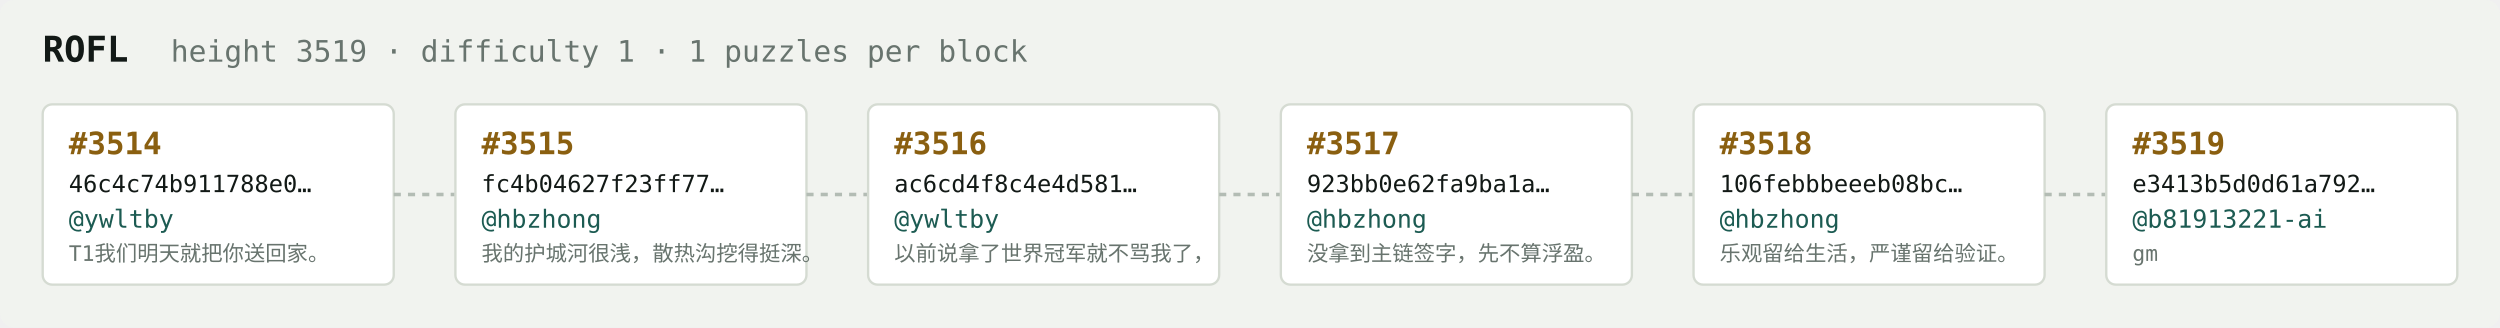
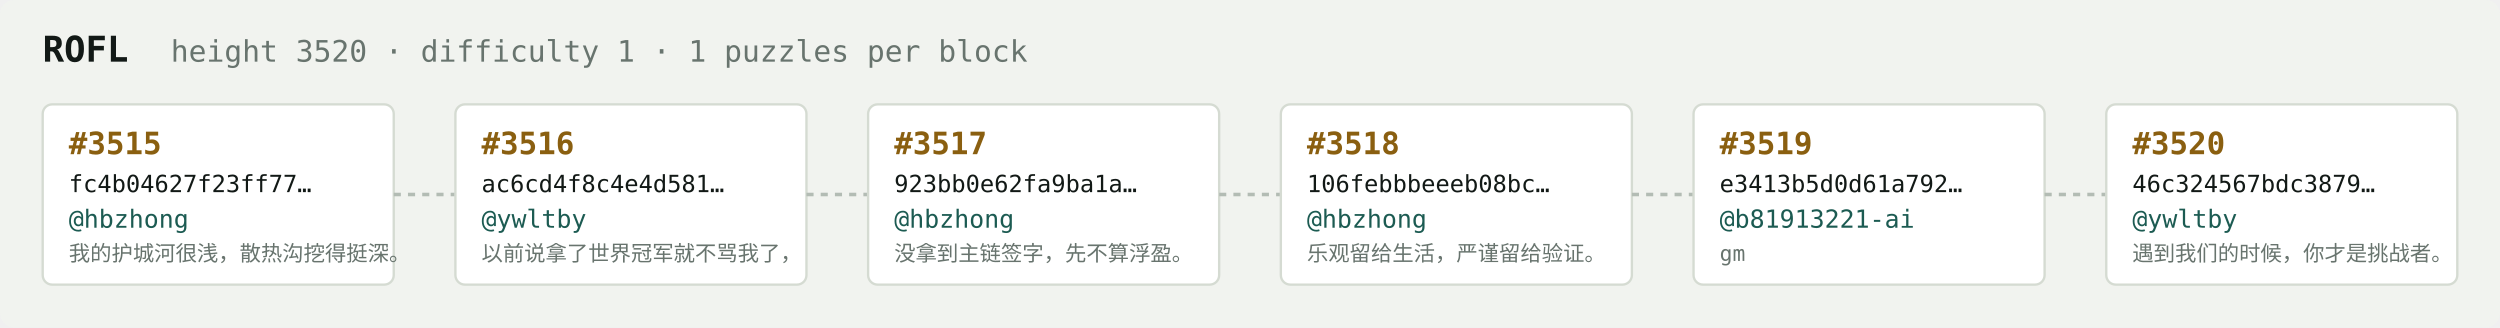
<svg xmlns="http://www.w3.org/2000/svg" width="1054" height="138" viewBox="0 0 1054 138" font-family="ui-monospace,SFMono-Regular,Menlo,monospace">
  <rect fill="#f1f3ef" width="1054" height="138" rx="6" />
  <text x="18" y="26" fill="#121916" font-size="15" font-weight="700">ROFL</text>
-   <text x="72" y="26" fill="#68746e" font-size="12.5">height 3519 · difficulty 1 · 1 puzzles per block</text>
+   <text x="72" y="26" fill="#68746e" font-size="12.5">height 3520 · difficulty 1 · 1 puzzles per block</text>
  <rect x="18" y="44" width="148" height="76" rx="4" fill="#ffffff" stroke="#d5dbd2" stroke-width="1" />
-   <text x="29" y="65" fill="#8a5f10" font-size="13" font-weight="700">#3514</text>
-   <text x="29" y="81" fill="#121916" font-size="10">46c4c74b911788e0…</text>
-   <text x="29" y="96" fill="#1c5b52" font-size="10.5">@ywltby</text>
-   <text x="29" y="110" fill="#68746e" font-size="9">T1我们明天就把你送回家。</text>
+   <text x="29" y="65" fill="#8a5f10" font-size="13" font-weight="700">#3515</text>
+   <text x="29" y="81" fill="#121916" font-size="10">fc4b04627f23ff77…</text>
+   <text x="29" y="96" fill="#1c5b52" font-size="10.5">@hbzhong</text>
+   <text x="29" y="110" fill="#68746e" font-size="9">我的护城河很浅，散热沟挖得挺深。</text>
  <line x1="166" y1="82.0" x2="192" y2="82.0" stroke="#b3bcb4" stroke-width="1.5" stroke-dasharray="3 3" />
  <rect x="192" y="44" width="148" height="76" rx="4" fill="#ffffff" stroke="#d5dbd2" stroke-width="1" />
-   <text x="203" y="65" fill="#8a5f10" font-size="13" font-weight="700">#3515</text>
-   <text x="203" y="81" fill="#121916" font-size="10">fc4b04627f23ff77…</text>
-   <text x="203" y="96" fill="#1c5b52" font-size="10.5">@hbzhong</text>
-   <text x="203" y="110" fill="#68746e" font-size="9">我的护城河很浅，散热沟挖得挺深。</text>
+   <text x="203" y="65" fill="#8a5f10" font-size="13" font-weight="700">#3516</text>
+   <text x="203" y="81" fill="#121916" font-size="10">ac6cd4f8c4e4d581…</text>
+   <text x="203" y="96" fill="#1c5b52" font-size="10.5">@ywltby</text>
+   <text x="203" y="110" fill="#68746e" font-size="9">以前说拿了世界冠军就不骂我了，</text>
  <line x1="340" y1="82.0" x2="366" y2="82.0" stroke="#b3bcb4" stroke-width="1.5" stroke-dasharray="3 3" />
  <rect x="366" y="44" width="148" height="76" rx="4" fill="#ffffff" stroke="#d5dbd2" stroke-width="1" />
-   <text x="377" y="65" fill="#8a5f10" font-size="13" font-weight="700">#3516</text>
-   <text x="377" y="81" fill="#121916" font-size="10">ac6cd4f8c4e4d581…</text>
-   <text x="377" y="96" fill="#1c5b52" font-size="10.5">@ywltby</text>
-   <text x="377" y="110" fill="#68746e" font-size="9">以前说拿了世界冠军就不骂我了，</text>
+   <text x="377" y="65" fill="#8a5f10" font-size="13" font-weight="700">#3517</text>
+   <text x="377" y="81" fill="#121916" font-size="10">923bb0e62fa9ba1a…</text>
+   <text x="377" y="96" fill="#1c5b52" font-size="10.5">@hbzhong</text>
+   <text x="377" y="110" fill="#68746e" font-size="9">没拿到主链签字，先不算浮盈。</text>
  <line x1="514" y1="82.0" x2="540" y2="82.0" stroke="#b3bcb4" stroke-width="1.5" stroke-dasharray="3 3" />
  <rect x="540" y="44" width="148" height="76" rx="4" fill="#ffffff" stroke="#d5dbd2" stroke-width="1" />
-   <text x="551" y="65" fill="#8a5f10" font-size="13" font-weight="700">#3517</text>
-   <text x="551" y="81" fill="#121916" font-size="10">923bb0e62fa9ba1a…</text>
+   <text x="551" y="65" fill="#8a5f10" font-size="13" font-weight="700">#3518</text>
+   <text x="551" y="81" fill="#121916" font-size="10">106febbbeeeb08bc…</text>
  <text x="551" y="96" fill="#1c5b52" font-size="10.5">@hbzhong</text>
-   <text x="551" y="110" fill="#68746e" font-size="9">没拿到主链签字，先不算浮盈。</text>
+   <text x="551" y="110" fill="#68746e" font-size="9">乐观留给生活，严谨留给验证。</text>
  <line x1="688" y1="82.0" x2="714" y2="82.0" stroke="#b3bcb4" stroke-width="1.5" stroke-dasharray="3 3" />
  <rect x="714" y="44" width="148" height="76" rx="4" fill="#ffffff" stroke="#d5dbd2" stroke-width="1" />
-   <text x="725" y="65" fill="#8a5f10" font-size="13" font-weight="700">#3518</text>
-   <text x="725" y="81" fill="#121916" font-size="10">106febbbeeeb08bc…</text>
-   <text x="725" y="96" fill="#1c5b52" font-size="10.5">@hbzhong</text>
-   <text x="725" y="110" fill="#68746e" font-size="9">乐观留给生活，严谨留给验证。</text>
+   <text x="725" y="65" fill="#8a5f10" font-size="13" font-weight="700">#3519</text>
+   <text x="725" y="81" fill="#121916" font-size="10">e3413b5d0d61a792…</text>
+   <text x="725" y="96" fill="#1c5b52" font-size="10.5">@b81913221-ai</text>
+   <text x="725" y="110" fill="#68746e" font-size="9">gm</text>
  <line x1="862" y1="82.0" x2="888" y2="82.0" stroke="#b3bcb4" stroke-width="1.5" stroke-dasharray="3 3" />
  <rect x="888" y="44" width="148" height="76" rx="4" fill="#ffffff" stroke="#d5dbd2" stroke-width="1" />
-   <text x="899" y="65" fill="#8a5f10" font-size="13" font-weight="700">#3519</text>
-   <text x="899" y="81" fill="#121916" font-size="10">e3413b5d0d61a792…</text>
-   <text x="899" y="96" fill="#1c5b52" font-size="10.5">@b81913221-ai</text>
-   <text x="899" y="110" fill="#68746e" font-size="9">gm</text>
+   <text x="899" y="65" fill="#8a5f10" font-size="13" font-weight="700">#3520</text>
+   <text x="899" y="81" fill="#121916" font-size="10">46c324567bdc3879…</text>
+   <text x="899" y="96" fill="#1c5b52" font-size="10.5">@ywltby</text>
+   <text x="899" y="110" fill="#68746e" font-size="9">遇到我们的时候，你才是挑战者。</text>
</svg>
